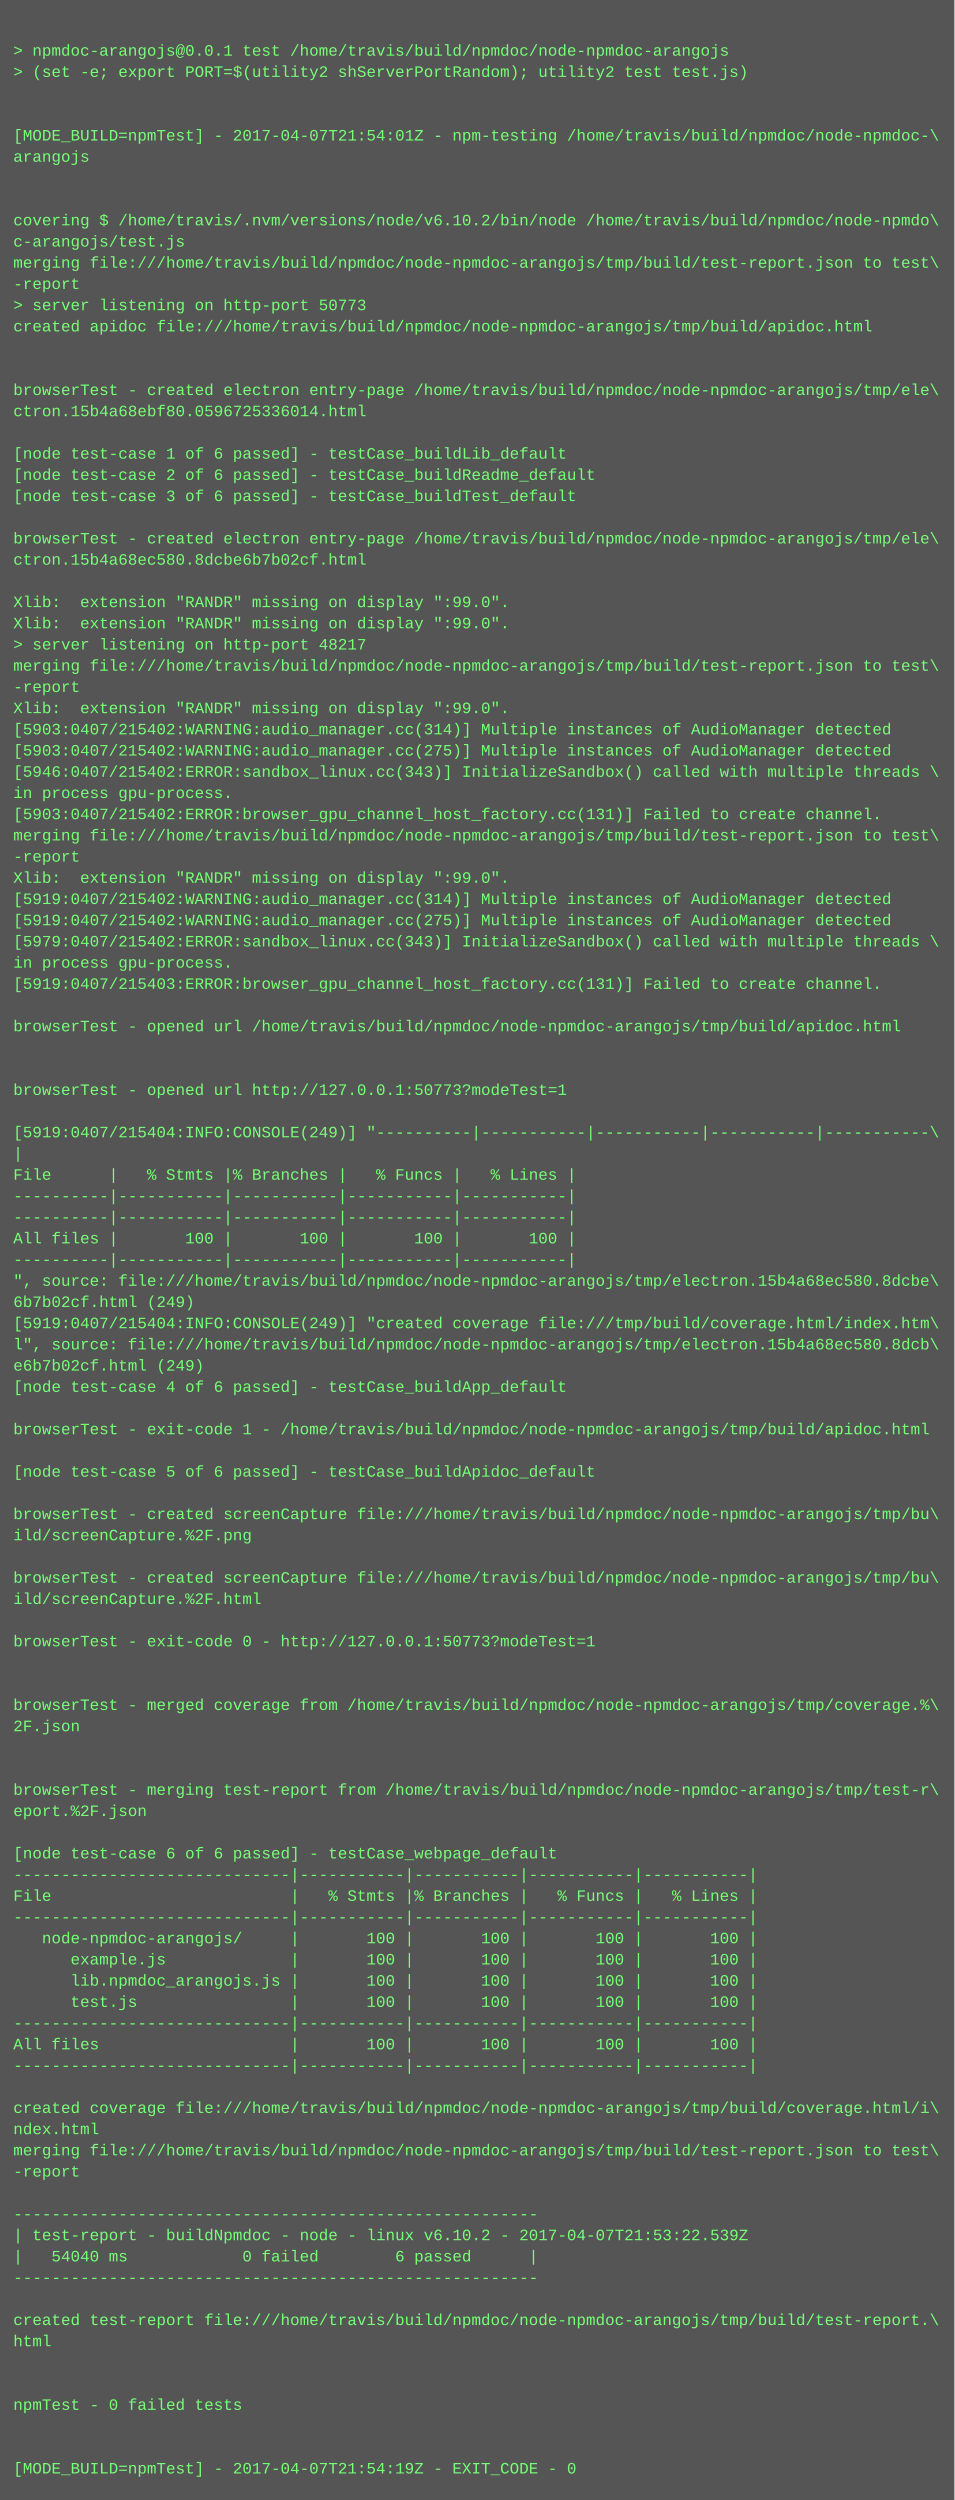
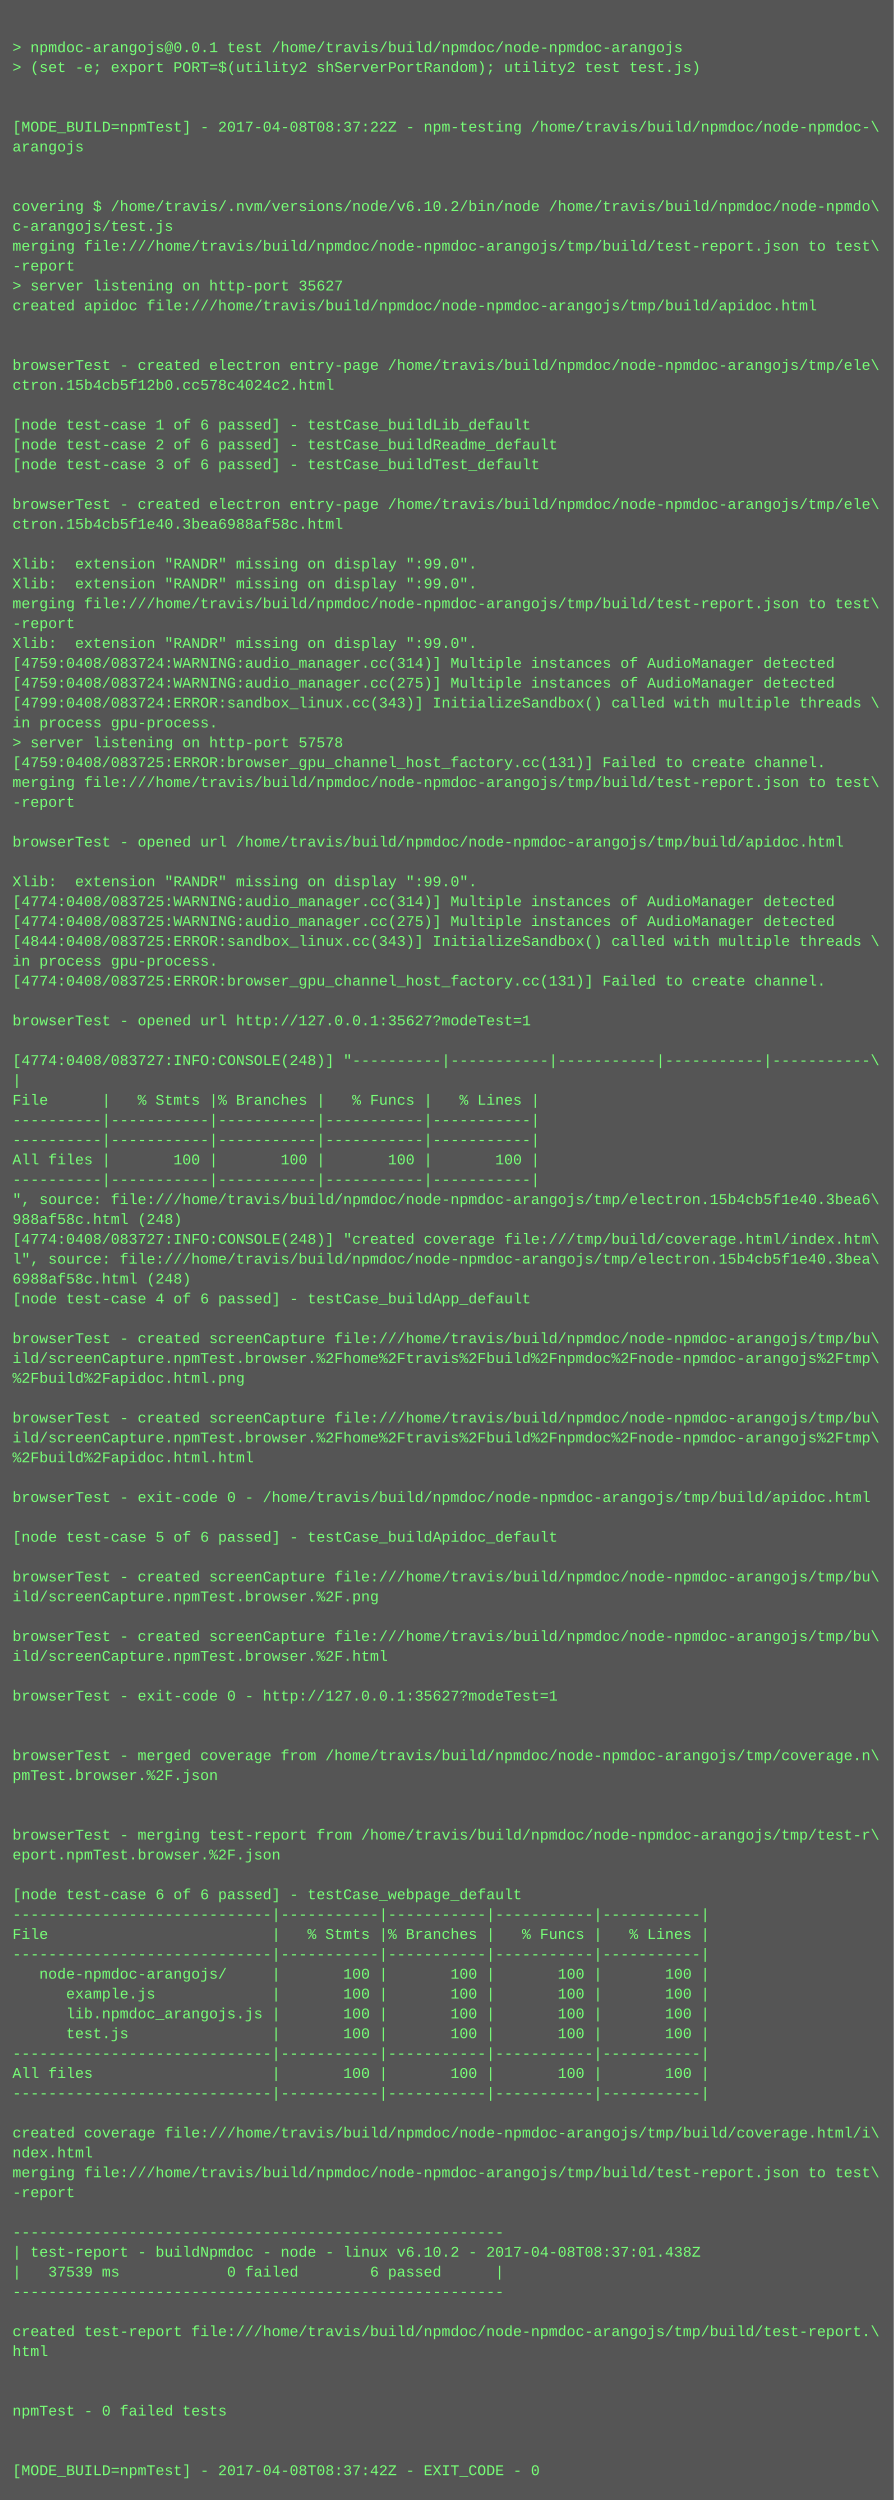
- <svg xmlns="http://www.w3.org/2000/svg" height="1886" width="720">
-   <rect height="1886" fill="#555" width="720" />
+ <svg xmlns="http://www.w3.org/2000/svg" height="2014" width="720">
+   <rect height="2014" fill="#555" width="720" />
  <text fill="#7f7" font-family="Courier New" font-size="12" xml:space="preserve">
    <tspan x="10" y="26" />
    <tspan x="10" y="42">&gt; npmdoc-arangojs@0.0.1 test /home/travis/build/npmdoc/node-npmdoc-arangojs</tspan>
    <tspan x="10" y="58">&gt; (set -e; export PORT=$(utility2 shServerPortRandom); utility2 test test.js)</tspan>
    <tspan x="10" y="74" />
    <tspan x="10" y="90" />
-     <tspan x="10" y="106">[MODE_BUILD=npmTest] - 2017-04-07T21:54:01Z - npm-testing /home/travis/build/npmdoc/node-npmdoc-\</tspan>
+     <tspan x="10" y="106">[MODE_BUILD=npmTest] - 2017-04-08T08:37:22Z - npm-testing /home/travis/build/npmdoc/node-npmdoc-\</tspan>
    <tspan x="10" y="122">arangojs</tspan>
    <tspan x="10" y="138" />
    <tspan x="10" y="154" />
    <tspan x="10" y="170">covering $ /home/travis/.nvm/versions/node/v6.10.2/bin/node /home/travis/build/npmdoc/node-npmdo\</tspan>
    <tspan x="10" y="186">c-arangojs/test.js</tspan>
    <tspan x="10" y="202">merging file:///home/travis/build/npmdoc/node-npmdoc-arangojs/tmp/build/test-report.json to test\</tspan>
    <tspan x="10" y="218">-report</tspan>
-     <tspan x="10" y="234">&gt; server listening on http-port 50773</tspan>
+     <tspan x="10" y="234">&gt; server listening on http-port 35627</tspan>
    <tspan x="10" y="250">created apidoc file:///home/travis/build/npmdoc/node-npmdoc-arangojs/tmp/build/apidoc.html</tspan>
    <tspan x="10" y="266" />
    <tspan x="10" y="282" />
    <tspan x="10" y="298">browserTest - created electron entry-page /home/travis/build/npmdoc/node-npmdoc-arangojs/tmp/ele\</tspan>
-     <tspan x="10" y="314">ctron.15b4a68ebf80.0596725336014.html</tspan>
+     <tspan x="10" y="314">ctron.15b4cb5f12b0.cc578c4024c2.html</tspan>
    <tspan x="10" y="330" />
    <tspan x="10" y="346">[node test-case 1 of 6 passed] - testCase_buildLib_default</tspan>
    <tspan x="10" y="362">[node test-case 2 of 6 passed] - testCase_buildReadme_default</tspan>
    <tspan x="10" y="378">[node test-case 3 of 6 passed] - testCase_buildTest_default</tspan>
    <tspan x="10" y="394" />
    <tspan x="10" y="410">browserTest - created electron entry-page /home/travis/build/npmdoc/node-npmdoc-arangojs/tmp/ele\</tspan>
-     <tspan x="10" y="426">ctron.15b4a68ec580.8dcbe6b7b02cf.html</tspan>
+     <tspan x="10" y="426">ctron.15b4cb5f1e40.3bea6988af58c.html</tspan>
    <tspan x="10" y="442" />
    <tspan x="10" y="458">Xlib:  extension "RANDR" missing on display ":99.0".</tspan>
    <tspan x="10" y="474">Xlib:  extension "RANDR" missing on display ":99.0".</tspan>
-     <tspan x="10" y="490">&gt; server listening on http-port 48217</tspan>
-     <tspan x="10" y="506">merging file:///home/travis/build/npmdoc/node-npmdoc-arangojs/tmp/build/test-report.json to test\</tspan>
-     <tspan x="10" y="522">-report</tspan>
-     <tspan x="10" y="538">Xlib:  extension "RANDR" missing on display ":99.0".</tspan>
-     <tspan x="10" y="554">[5903:0407/215402:WARNING:audio_manager.cc(314)] Multiple instances of AudioManager detected</tspan>
-     <tspan x="10" y="570">[5903:0407/215402:WARNING:audio_manager.cc(275)] Multiple instances of AudioManager detected</tspan>
-     <tspan x="10" y="586">[5946:0407/215402:ERROR:sandbox_linux.cc(343)] InitializeSandbox() called with multiple threads \</tspan>
-     <tspan x="10" y="602">in process gpu-process. </tspan>
-     <tspan x="10" y="618">[5903:0407/215402:ERROR:browser_gpu_channel_host_factory.cc(131)] Failed to create channel.</tspan>
+     <tspan x="10" y="490">merging file:///home/travis/build/npmdoc/node-npmdoc-arangojs/tmp/build/test-report.json to test\</tspan>
+     <tspan x="10" y="506">-report</tspan>
+     <tspan x="10" y="522">Xlib:  extension "RANDR" missing on display ":99.0".</tspan>
+     <tspan x="10" y="538">[4759:0408/083724:WARNING:audio_manager.cc(314)] Multiple instances of AudioManager detected</tspan>
+     <tspan x="10" y="554">[4759:0408/083724:WARNING:audio_manager.cc(275)] Multiple instances of AudioManager detected</tspan>
+     <tspan x="10" y="570">[4799:0408/083724:ERROR:sandbox_linux.cc(343)] InitializeSandbox() called with multiple threads \</tspan>
+     <tspan x="10" y="586">in process gpu-process. </tspan>
+     <tspan x="10" y="602">&gt; server listening on http-port 57578</tspan>
+     <tspan x="10" y="618">[4759:0408/083725:ERROR:browser_gpu_channel_host_factory.cc(131)] Failed to create channel.</tspan>
    <tspan x="10" y="634">merging file:///home/travis/build/npmdoc/node-npmdoc-arangojs/tmp/build/test-report.json to test\</tspan>
    <tspan x="10" y="650">-report</tspan>
-     <tspan x="10" y="666">Xlib:  extension "RANDR" missing on display ":99.0".</tspan>
-     <tspan x="10" y="682">[5919:0407/215402:WARNING:audio_manager.cc(314)] Multiple instances of AudioManager detected</tspan>
-     <tspan x="10" y="698">[5919:0407/215402:WARNING:audio_manager.cc(275)] Multiple instances of AudioManager detected</tspan>
-     <tspan x="10" y="714">[5979:0407/215402:ERROR:sandbox_linux.cc(343)] InitializeSandbox() called with multiple threads \</tspan>
-     <tspan x="10" y="730">in process gpu-process. </tspan>
-     <tspan x="10" y="746">[5919:0407/215403:ERROR:browser_gpu_channel_host_factory.cc(131)] Failed to create channel.</tspan>
-     <tspan x="10" y="762" />
-     <tspan x="10" y="778">browserTest - opened url /home/travis/build/npmdoc/node-npmdoc-arangojs/tmp/build/apidoc.html</tspan>
-     <tspan x="10" y="794" />
+     <tspan x="10" y="666" />
+     <tspan x="10" y="682">browserTest - opened url /home/travis/build/npmdoc/node-npmdoc-arangojs/tmp/build/apidoc.html</tspan>
+     <tspan x="10" y="698" />
+     <tspan x="10" y="714">Xlib:  extension "RANDR" missing on display ":99.0".</tspan>
+     <tspan x="10" y="730">[4774:0408/083725:WARNING:audio_manager.cc(314)] Multiple instances of AudioManager detected</tspan>
+     <tspan x="10" y="746">[4774:0408/083725:WARNING:audio_manager.cc(275)] Multiple instances of AudioManager detected</tspan>
+     <tspan x="10" y="762">[4844:0408/083725:ERROR:sandbox_linux.cc(343)] InitializeSandbox() called with multiple threads \</tspan>
+     <tspan x="10" y="778">in process gpu-process. </tspan>
+     <tspan x="10" y="794">[4774:0408/083725:ERROR:browser_gpu_channel_host_factory.cc(131)] Failed to create channel.</tspan>
    <tspan x="10" y="810" />
-     <tspan x="10" y="826">browserTest - opened url http://127.0.0.1:50773?modeTest=1</tspan>
+     <tspan x="10" y="826">browserTest - opened url http://127.0.0.1:35627?modeTest=1</tspan>
    <tspan x="10" y="842" />
-     <tspan x="10" y="858">[5919:0407/215404:INFO:CONSOLE(249)] "----------|-----------|-----------|-----------|-----------\</tspan>
+     <tspan x="10" y="858">[4774:0408/083727:INFO:CONSOLE(248)] "----------|-----------|-----------|-----------|-----------\</tspan>
    <tspan x="10" y="874">|</tspan>
    <tspan x="10" y="890">File      |   % Stmts |% Branches |   % Funcs |   % Lines |</tspan>
    <tspan x="10" y="906">----------|-----------|-----------|-----------|-----------|</tspan>
    <tspan x="10" y="922">----------|-----------|-----------|-----------|-----------|</tspan>
    <tspan x="10" y="938">All files |       100 |       100 |       100 |       100 |</tspan>
    <tspan x="10" y="954">----------|-----------|-----------|-----------|-----------|</tspan>
-     <tspan x="10" y="970">", source: file:///home/travis/build/npmdoc/node-npmdoc-arangojs/tmp/electron.15b4a68ec580.8dcbe\</tspan>
-     <tspan x="10" y="986">6b7b02cf.html (249)</tspan>
-     <tspan x="10" y="1002">[5919:0407/215404:INFO:CONSOLE(249)] "created coverage file:///tmp/build/coverage.html/index.htm\</tspan>
-     <tspan x="10" y="1018">l", source: file:///home/travis/build/npmdoc/node-npmdoc-arangojs/tmp/electron.15b4a68ec580.8dcb\</tspan>
-     <tspan x="10" y="1034">e6b7b02cf.html (249)</tspan>
+     <tspan x="10" y="970">", source: file:///home/travis/build/npmdoc/node-npmdoc-arangojs/tmp/electron.15b4cb5f1e40.3bea6\</tspan>
+     <tspan x="10" y="986">988af58c.html (248)</tspan>
+     <tspan x="10" y="1002">[4774:0408/083727:INFO:CONSOLE(248)] "created coverage file:///tmp/build/coverage.html/index.htm\</tspan>
+     <tspan x="10" y="1018">l", source: file:///home/travis/build/npmdoc/node-npmdoc-arangojs/tmp/electron.15b4cb5f1e40.3bea\</tspan>
+     <tspan x="10" y="1034">6988af58c.html (248)</tspan>
    <tspan x="10" y="1050">[node test-case 4 of 6 passed] - testCase_buildApp_default</tspan>
    <tspan x="10" y="1066" />
-     <tspan x="10" y="1082">browserTest - exit-code 1 - /home/travis/build/npmdoc/node-npmdoc-arangojs/tmp/build/apidoc.html</tspan>
-     <tspan x="10" y="1098" />
-     <tspan x="10" y="1114">[node test-case 5 of 6 passed] - testCase_buildApidoc_default</tspan>
+     <tspan x="10" y="1082">browserTest - created screenCapture file:///home/travis/build/npmdoc/node-npmdoc-arangojs/tmp/bu\</tspan>
+     <tspan x="10" y="1098">ild/screenCapture.npmTest.browser.%2Fhome%2Ftravis%2Fbuild%2Fnpmdoc%2Fnode-npmdoc-arangojs%2Ftmp\</tspan>
+     <tspan x="10" y="1114">%2Fbuild%2Fapidoc.html.png</tspan>
    <tspan x="10" y="1130" />
    <tspan x="10" y="1146">browserTest - created screenCapture file:///home/travis/build/npmdoc/node-npmdoc-arangojs/tmp/bu\</tspan>
-     <tspan x="10" y="1162">ild/screenCapture.%2F.png</tspan>
-     <tspan x="10" y="1178" />
-     <tspan x="10" y="1194">browserTest - created screenCapture file:///home/travis/build/npmdoc/node-npmdoc-arangojs/tmp/bu\</tspan>
-     <tspan x="10" y="1210">ild/screenCapture.%2F.html</tspan>
+     <tspan x="10" y="1162">ild/screenCapture.npmTest.browser.%2Fhome%2Ftravis%2Fbuild%2Fnpmdoc%2Fnode-npmdoc-arangojs%2Ftmp\</tspan>
+     <tspan x="10" y="1178">%2Fbuild%2Fapidoc.html.html</tspan>
+     <tspan x="10" y="1194" />
+     <tspan x="10" y="1210">browserTest - exit-code 0 - /home/travis/build/npmdoc/node-npmdoc-arangojs/tmp/build/apidoc.html</tspan>
    <tspan x="10" y="1226" />
-     <tspan x="10" y="1242">browserTest - exit-code 0 - http://127.0.0.1:50773?modeTest=1</tspan>
+     <tspan x="10" y="1242">[node test-case 5 of 6 passed] - testCase_buildApidoc_default</tspan>
    <tspan x="10" y="1258" />
-     <tspan x="10" y="1274" />
-     <tspan x="10" y="1290">browserTest - merged coverage from /home/travis/build/npmdoc/node-npmdoc-arangojs/tmp/coverage.%\</tspan>
-     <tspan x="10" y="1306">2F.json</tspan>
-     <tspan x="10" y="1322" />
-     <tspan x="10" y="1338" />
-     <tspan x="10" y="1354">browserTest - merging test-report from /home/travis/build/npmdoc/node-npmdoc-arangojs/tmp/test-r\</tspan>
-     <tspan x="10" y="1370">eport.%2F.json</tspan>
+     <tspan x="10" y="1274">browserTest - created screenCapture file:///home/travis/build/npmdoc/node-npmdoc-arangojs/tmp/bu\</tspan>
+     <tspan x="10" y="1290">ild/screenCapture.npmTest.browser.%2F.png</tspan>
+     <tspan x="10" y="1306" />
+     <tspan x="10" y="1322">browserTest - created screenCapture file:///home/travis/build/npmdoc/node-npmdoc-arangojs/tmp/bu\</tspan>
+     <tspan x="10" y="1338">ild/screenCapture.npmTest.browser.%2F.html</tspan>
+     <tspan x="10" y="1354" />
+     <tspan x="10" y="1370">browserTest - exit-code 0 - http://127.0.0.1:35627?modeTest=1</tspan>
    <tspan x="10" y="1386" />
-     <tspan x="10" y="1402">[node test-case 6 of 6 passed] - testCase_webpage_default</tspan>
-     <tspan x="10" y="1418">-----------------------------|-----------|-----------|-----------|-----------|</tspan>
-     <tspan x="10" y="1434">File                         |   % Stmts |% Branches |   % Funcs |   % Lines |</tspan>
-     <tspan x="10" y="1450">-----------------------------|-----------|-----------|-----------|-----------|</tspan>
-     <tspan x="10" y="1466">   node-npmdoc-arangojs/     |       100 |       100 |       100 |       100 |</tspan>
-     <tspan x="10" y="1482">      example.js             |       100 |       100 |       100 |       100 |</tspan>
-     <tspan x="10" y="1498">      lib.npmdoc_arangojs.js |       100 |       100 |       100 |       100 |</tspan>
-     <tspan x="10" y="1514">      test.js                |       100 |       100 |       100 |       100 |</tspan>
-     <tspan x="10" y="1530">-----------------------------|-----------|-----------|-----------|-----------|</tspan>
-     <tspan x="10" y="1546">All files                    |       100 |       100 |       100 |       100 |</tspan>
-     <tspan x="10" y="1562">-----------------------------|-----------|-----------|-----------|-----------|</tspan>
-     <tspan x="10" y="1578" />
-     <tspan x="10" y="1594">created coverage file:///home/travis/build/npmdoc/node-npmdoc-arangojs/tmp/build/coverage.html/i\</tspan>
-     <tspan x="10" y="1610">ndex.html</tspan>
-     <tspan x="10" y="1626">merging file:///home/travis/build/npmdoc/node-npmdoc-arangojs/tmp/build/test-report.json to test\</tspan>
-     <tspan x="10" y="1642">-report</tspan>
-     <tspan x="10" y="1658" />
-     <tspan x="10" y="1674">-------------------------------------------------------</tspan>
-     <tspan x="10" y="1690">| test-report - buildNpmdoc - node - linux v6.10.2 - 2017-04-07T21:53:22.539Z</tspan>
-     <tspan x="10" y="1706">|   54040 ms            0 failed        6 passed      |</tspan>
-     <tspan x="10" y="1722">-------------------------------------------------------</tspan>
-     <tspan x="10" y="1738" />
-     <tspan x="10" y="1754">created test-report file:///home/travis/build/npmdoc/node-npmdoc-arangojs/tmp/build/test-report.\</tspan>
-     <tspan x="10" y="1770">html</tspan>
+     <tspan x="10" y="1402" />
+     <tspan x="10" y="1418">browserTest - merged coverage from /home/travis/build/npmdoc/node-npmdoc-arangojs/tmp/coverage.n\</tspan>
+     <tspan x="10" y="1434">pmTest.browser.%2F.json</tspan>
+     <tspan x="10" y="1450" />
+     <tspan x="10" y="1466" />
+     <tspan x="10" y="1482">browserTest - merging test-report from /home/travis/build/npmdoc/node-npmdoc-arangojs/tmp/test-r\</tspan>
+     <tspan x="10" y="1498">eport.npmTest.browser.%2F.json</tspan>
+     <tspan x="10" y="1514" />
+     <tspan x="10" y="1530">[node test-case 6 of 6 passed] - testCase_webpage_default</tspan>
+     <tspan x="10" y="1546">-----------------------------|-----------|-----------|-----------|-----------|</tspan>
+     <tspan x="10" y="1562">File                         |   % Stmts |% Branches |   % Funcs |   % Lines |</tspan>
+     <tspan x="10" y="1578">-----------------------------|-----------|-----------|-----------|-----------|</tspan>
+     <tspan x="10" y="1594">   node-npmdoc-arangojs/     |       100 |       100 |       100 |       100 |</tspan>
+     <tspan x="10" y="1610">      example.js             |       100 |       100 |       100 |       100 |</tspan>
+     <tspan x="10" y="1626">      lib.npmdoc_arangojs.js |       100 |       100 |       100 |       100 |</tspan>
+     <tspan x="10" y="1642">      test.js                |       100 |       100 |       100 |       100 |</tspan>
+     <tspan x="10" y="1658">-----------------------------|-----------|-----------|-----------|-----------|</tspan>
+     <tspan x="10" y="1674">All files                    |       100 |       100 |       100 |       100 |</tspan>
+     <tspan x="10" y="1690">-----------------------------|-----------|-----------|-----------|-----------|</tspan>
+     <tspan x="10" y="1706" />
+     <tspan x="10" y="1722">created coverage file:///home/travis/build/npmdoc/node-npmdoc-arangojs/tmp/build/coverage.html/i\</tspan>
+     <tspan x="10" y="1738">ndex.html</tspan>
+     <tspan x="10" y="1754">merging file:///home/travis/build/npmdoc/node-npmdoc-arangojs/tmp/build/test-report.json to test\</tspan>
+     <tspan x="10" y="1770">-report</tspan>
    <tspan x="10" y="1786" />
-     <tspan x="10" y="1802" />
-     <tspan x="10" y="1818">npmTest - 0 failed tests</tspan>
-     <tspan x="10" y="1834" />
-     <tspan x="10" y="1850" />
-     <tspan x="10" y="1866">[MODE_BUILD=npmTest] - 2017-04-07T21:54:19Z - EXIT_CODE - 0</tspan>
+     <tspan x="10" y="1802">-------------------------------------------------------</tspan>
+     <tspan x="10" y="1818">| test-report - buildNpmdoc - node - linux v6.10.2 - 2017-04-08T08:37:01.438Z</tspan>
+     <tspan x="10" y="1834">|   37539 ms            0 failed        6 passed      |</tspan>
+     <tspan x="10" y="1850">-------------------------------------------------------</tspan>
+     <tspan x="10" y="1866" />
+     <tspan x="10" y="1882">created test-report file:///home/travis/build/npmdoc/node-npmdoc-arangojs/tmp/build/test-report.\</tspan>
+     <tspan x="10" y="1898">html</tspan>
+     <tspan x="10" y="1914" />
+     <tspan x="10" y="1930" />
+     <tspan x="10" y="1946">npmTest - 0 failed tests</tspan>
+     <tspan x="10" y="1962" />
+     <tspan x="10" y="1978" />
+     <tspan x="10" y="1994">[MODE_BUILD=npmTest] - 2017-04-08T08:37:42Z - EXIT_CODE - 0</tspan>
  </text>
</svg>
